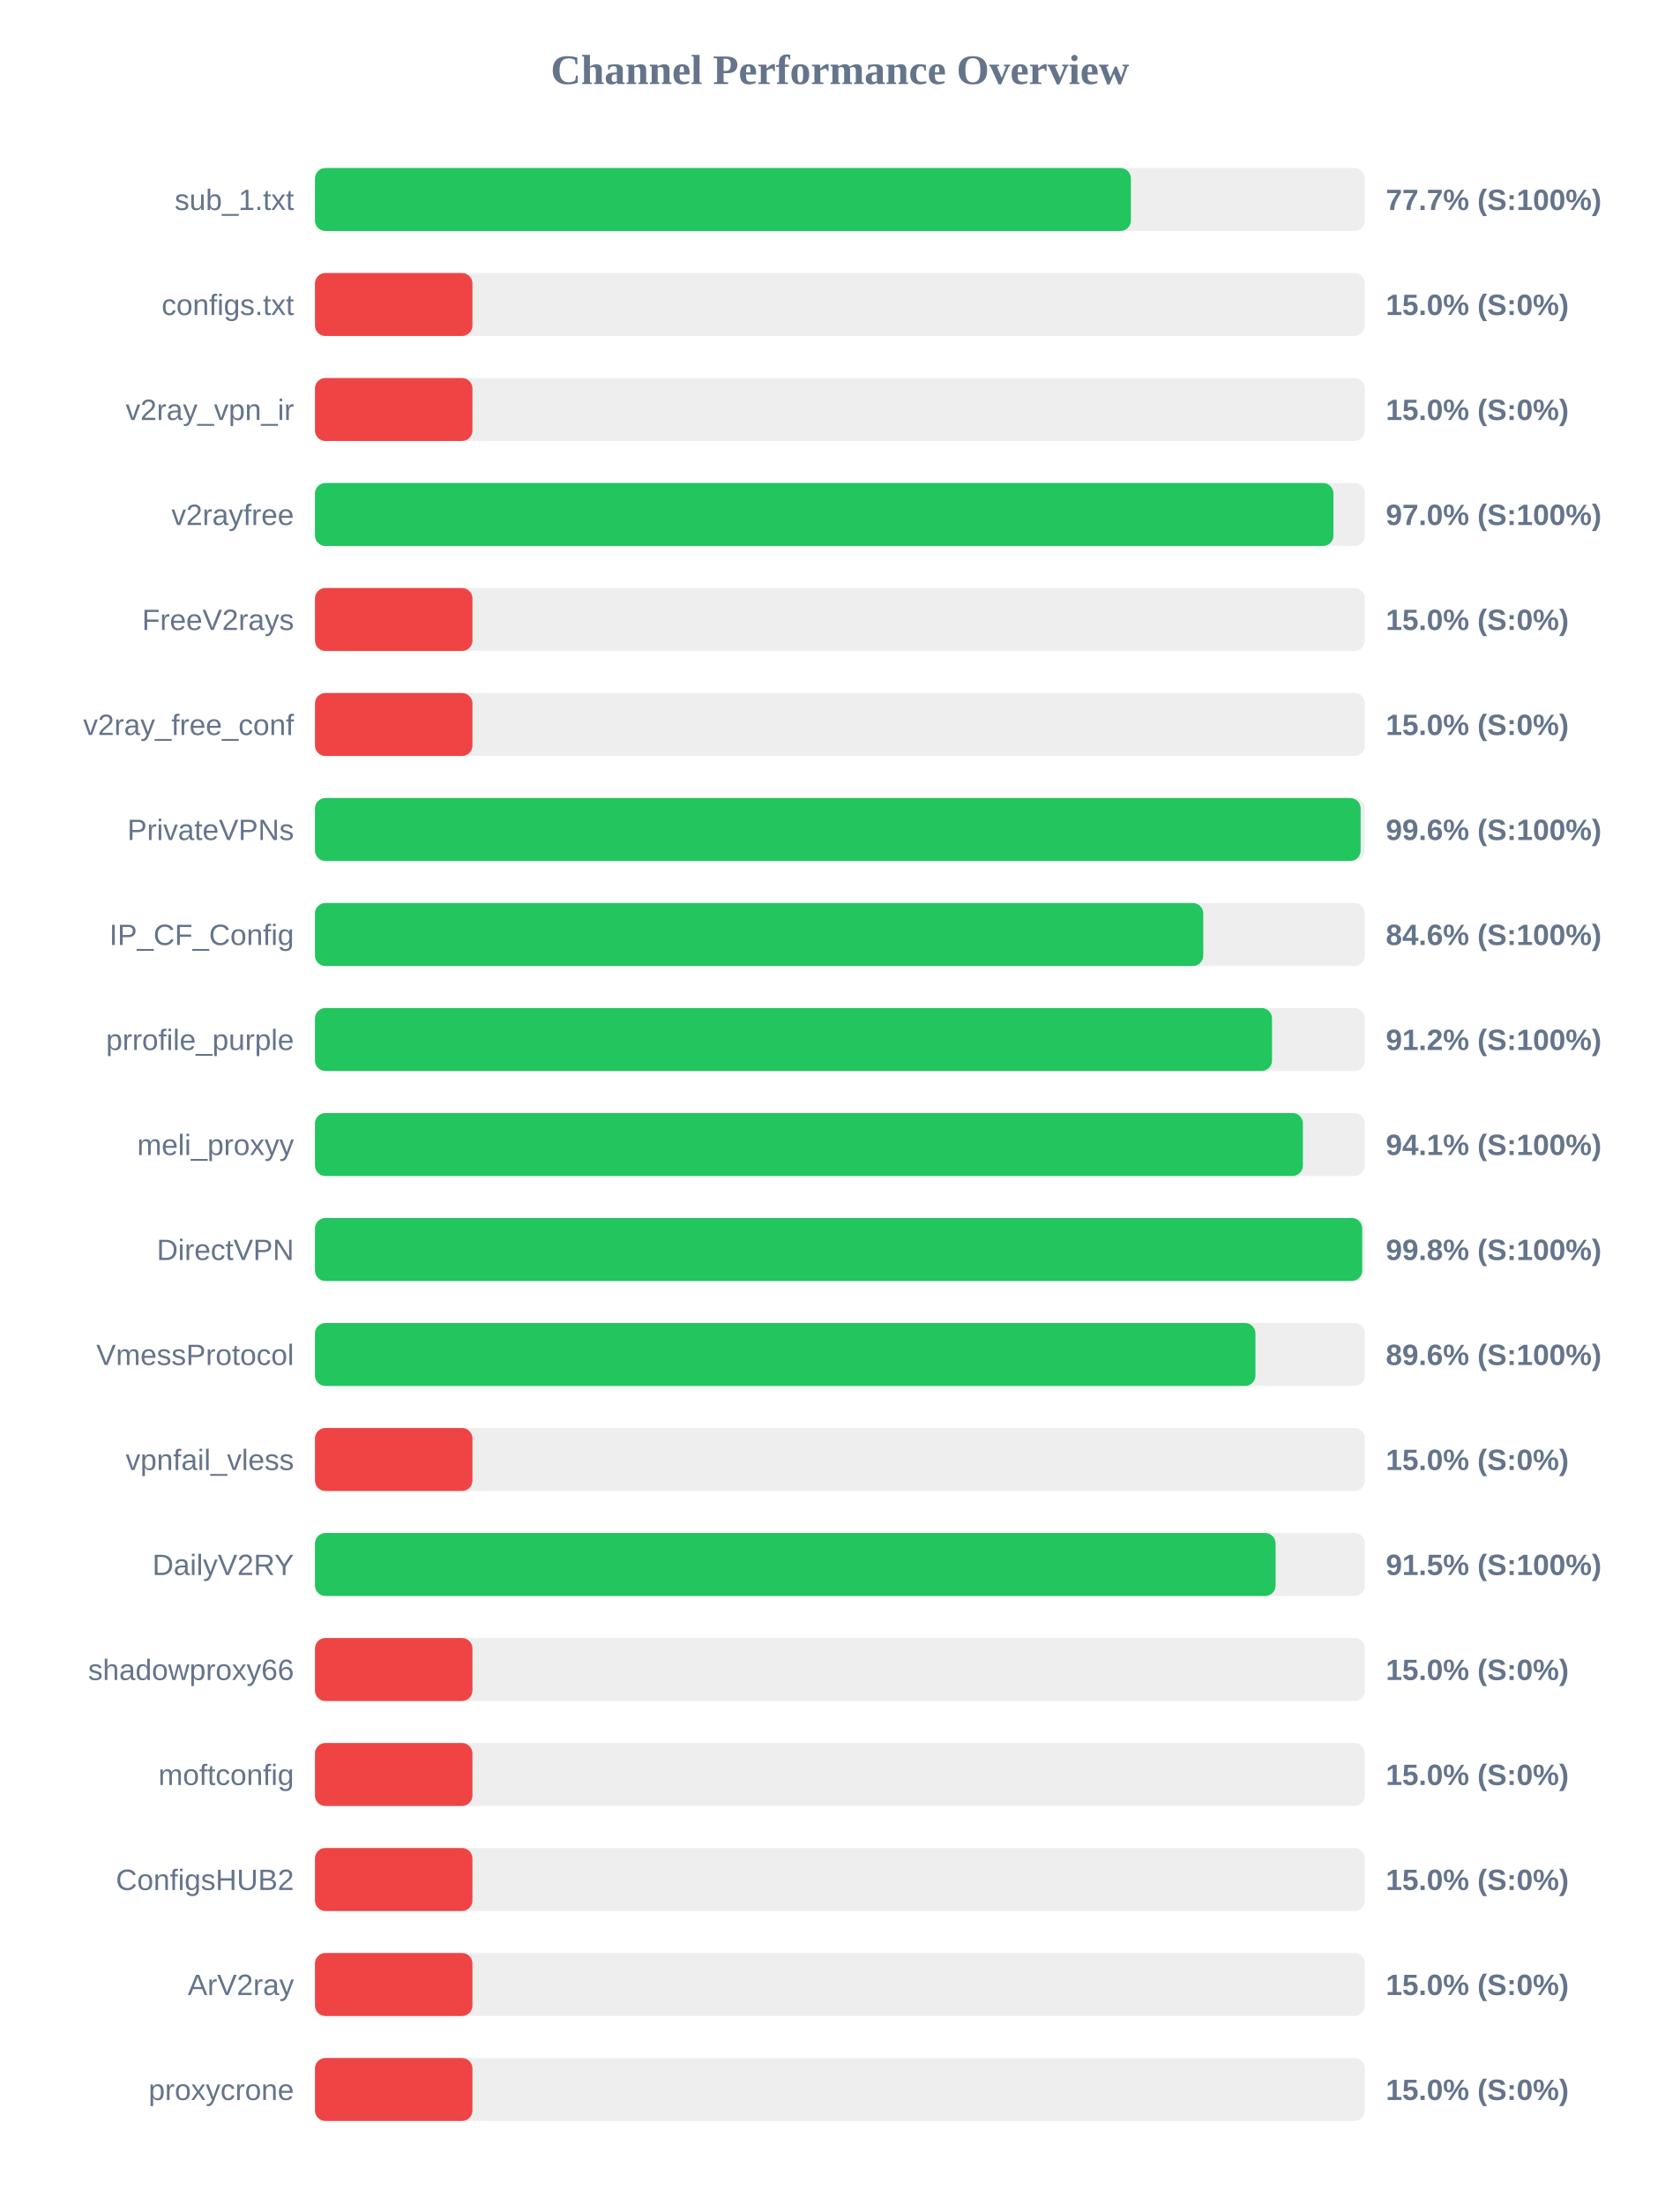
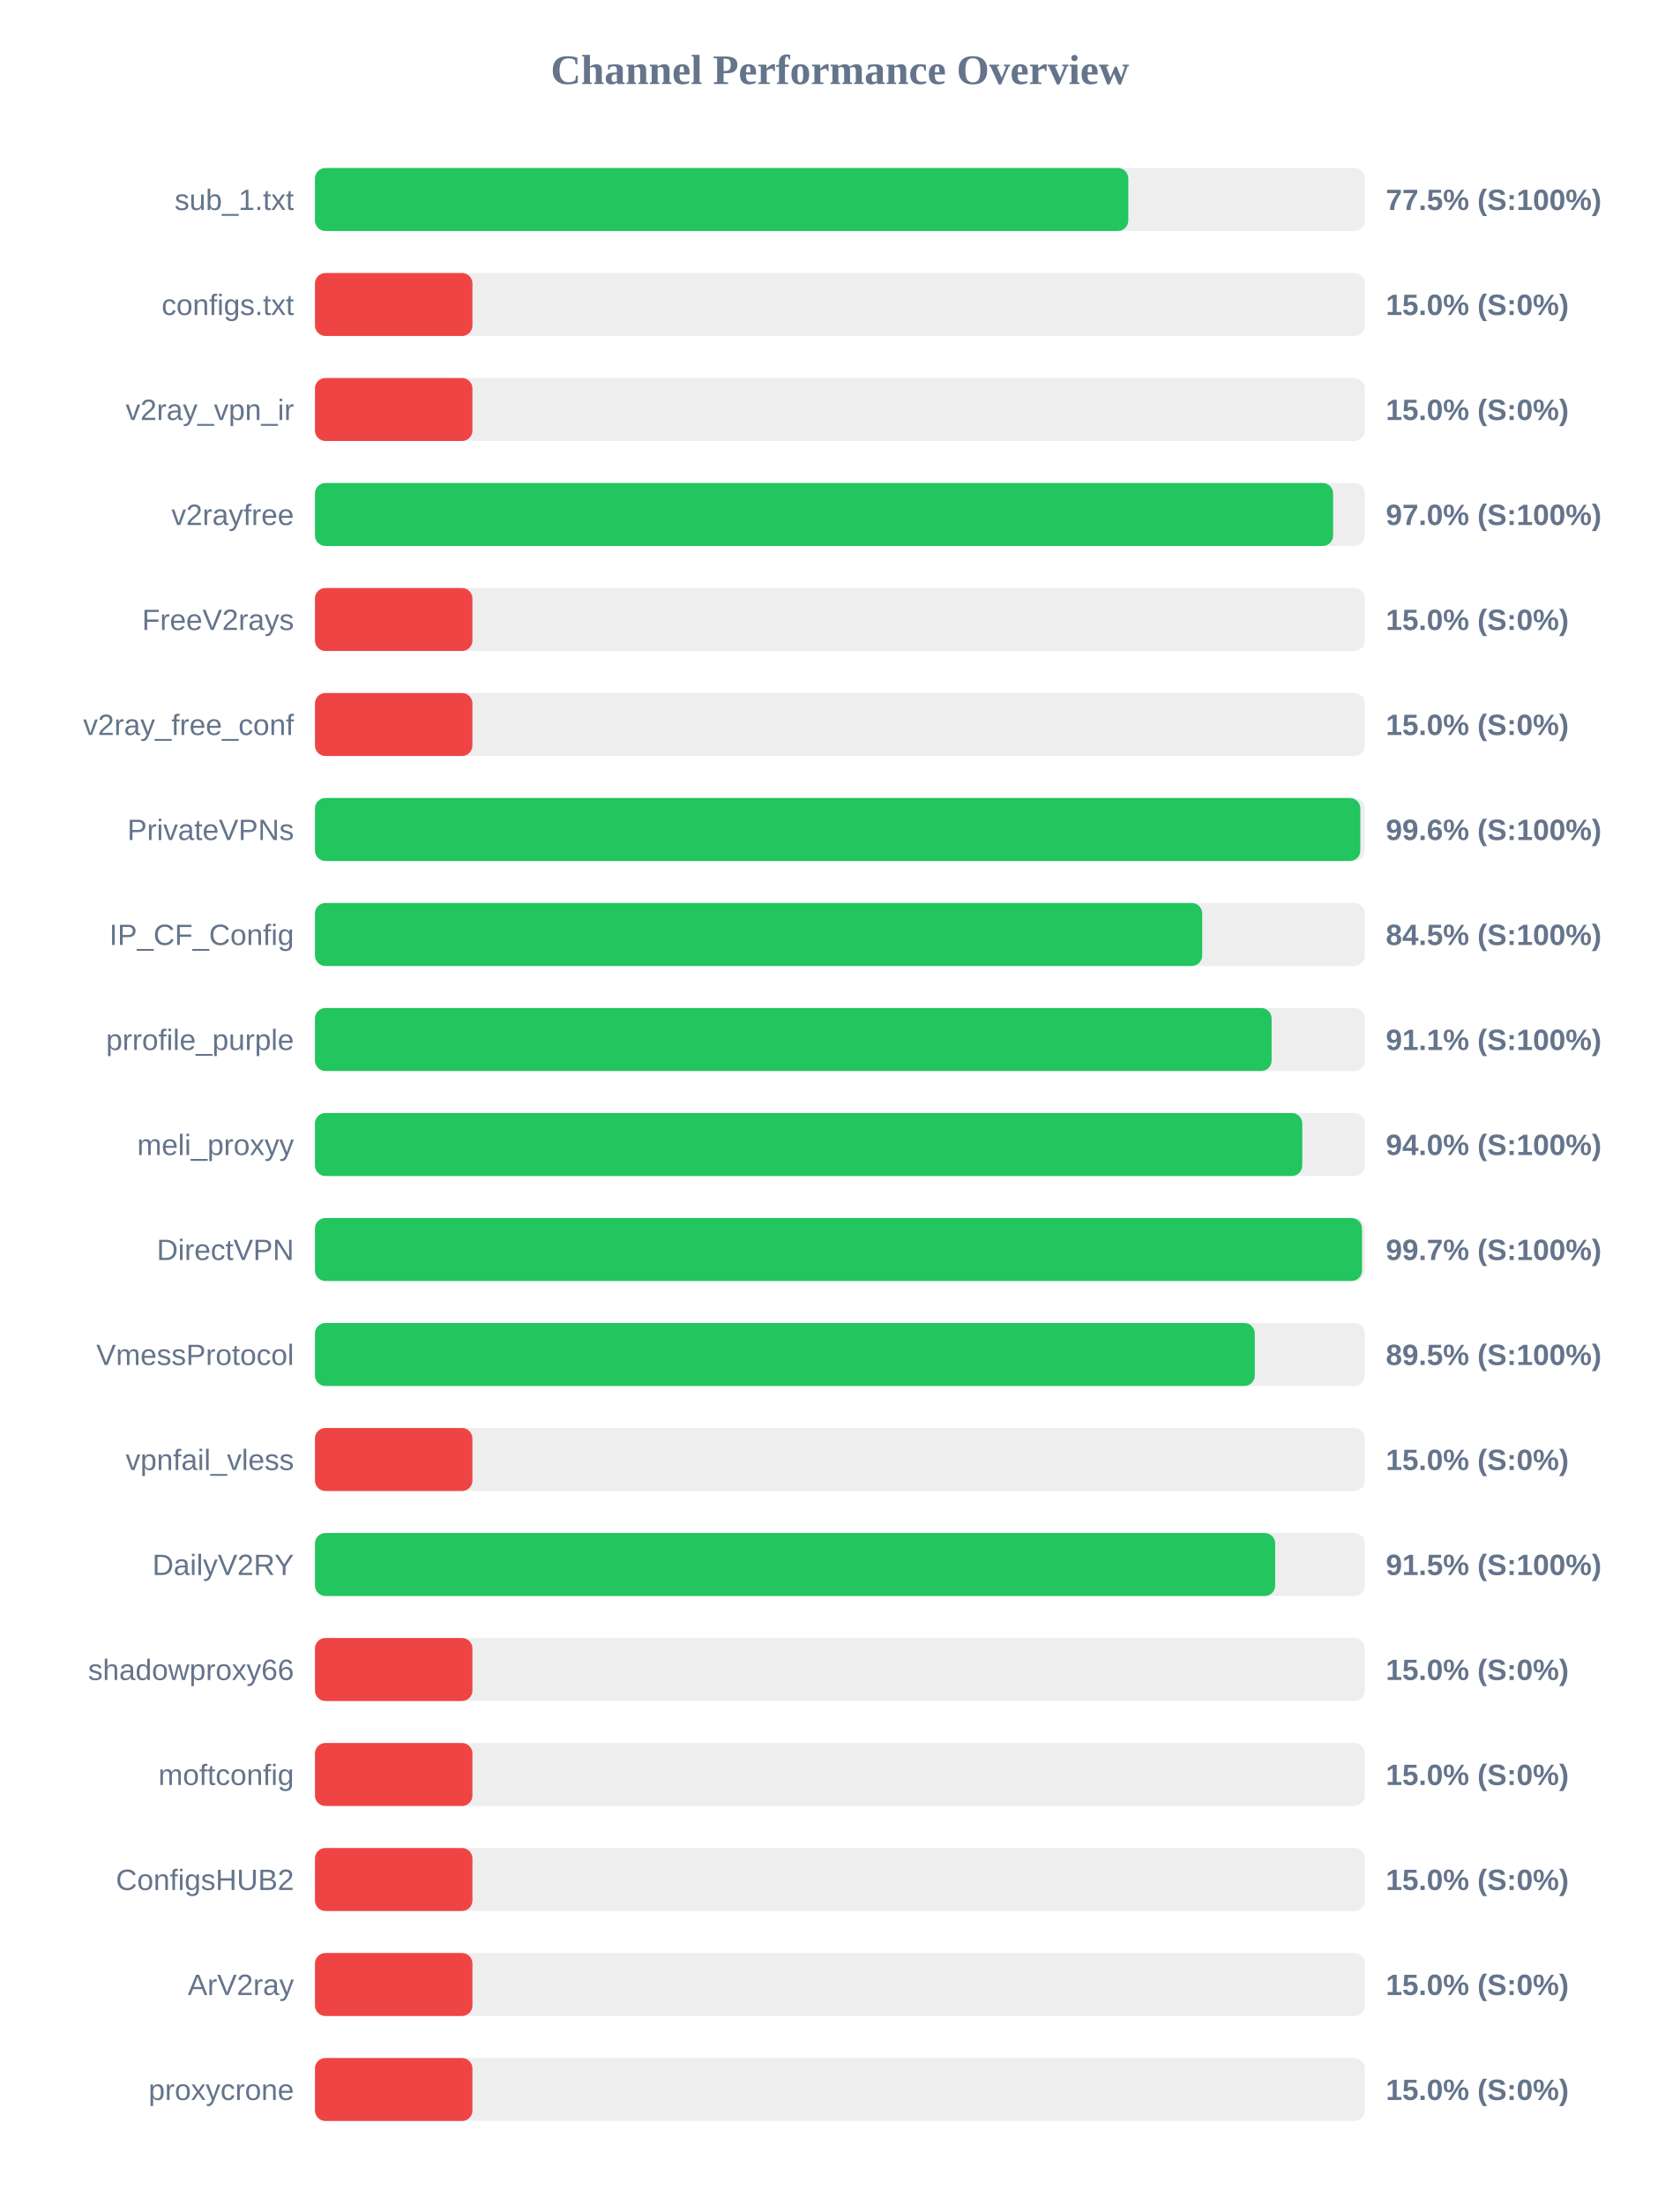
<svg xmlns="http://www.w3.org/2000/svg" width="800" height="1050" version="1.1">
  <style>
        .row { font: 14px Arial; fill: #64748b; }
        .score { font: bold 14px Arial; fill: #64748b; }
    </style>
  <text x="400" y="40" text-anchor="middle" font-size="20px" font-weight="bold" fill="#64748b">Channel Performance Overview</text>
  <rect x="150" y="80" width="500" height="30" fill="#eee" rx="5" />
-   <rect x="150" y="80" width="388.6" height="30" fill="#22c55e" rx="5" />
+   <rect x="150" y="80" width="387.35" height="30" fill="#22c55e" rx="5" />
  <text x="140" y="100" text-anchor="end" class="row">sub_1.txt</text>
-   <text x="660" y="100" text-anchor="start" class="score">77.7% (S:100%)</text>
+   <text x="660" y="100" text-anchor="start" class="score">77.5% (S:100%)</text>
  <rect x="150" y="130" width="500" height="30" fill="#eee" rx="5" />
  <rect x="150" y="130" width="75.0" height="30" fill="#ef4444" rx="5" />
  <text x="140" y="150" text-anchor="end" class="row">configs.txt</text>
  <text x="660" y="150" text-anchor="start" class="score">15.0% (S:0%)</text>
  <rect x="150" y="180" width="500" height="30" fill="#eee" rx="5" />
  <rect x="150" y="180" width="75.0" height="30" fill="#ef4444" rx="5" />
  <text x="140" y="200" text-anchor="end" class="row">v2ray_vpn_ir</text>
  <text x="660" y="200" text-anchor="start" class="score">15.0% (S:0%)</text>
  <rect x="150" y="230" width="500" height="30" fill="#eee" rx="5" />
-   <rect x="150" y="230" width="485.05" height="30" fill="#22c55e" rx="5" />
+   <rect x="150" y="230" width="484.9" height="30" fill="#22c55e" rx="5" />
  <text x="140" y="250" text-anchor="end" class="row">v2rayfree</text>
  <text x="660" y="250" text-anchor="start" class="score">97.0% (S:100%)</text>
  <rect x="150" y="280" width="500" height="30" fill="#eee" rx="5" />
  <rect x="150" y="280" width="75.0" height="30" fill="#ef4444" rx="5" />
  <text x="140" y="300" text-anchor="end" class="row">FreeV2rays</text>
  <text x="660" y="300" text-anchor="start" class="score">15.0% (S:0%)</text>
  <rect x="150" y="330" width="500" height="30" fill="#eee" rx="5" />
  <rect x="150" y="330" width="75.0" height="30" fill="#ef4444" rx="5" />
  <text x="140" y="350" text-anchor="end" class="row">v2ray_free_conf</text>
  <text x="660" y="350" text-anchor="start" class="score">15.0% (S:0%)</text>
  <rect x="150" y="380" width="500" height="30" fill="#eee" rx="5" />
-   <rect x="150" y="380" width="498.0" height="30" fill="#22c55e" rx="5" />
+   <rect x="150" y="380" width="497.85" height="30" fill="#22c55e" rx="5" />
  <text x="140" y="400" text-anchor="end" class="row">PrivateVPNs</text>
  <text x="660" y="400" text-anchor="start" class="score">99.6% (S:100%)</text>
  <rect x="150" y="430" width="500" height="30" fill="#eee" rx="5" />
-   <rect x="150" y="430" width="423.05" height="30" fill="#22c55e" rx="5" />
+   <rect x="150" y="430" width="422.55" height="30" fill="#22c55e" rx="5" />
  <text x="140" y="450" text-anchor="end" class="row">IP_CF_Config</text>
-   <text x="660" y="450" text-anchor="start" class="score">84.6% (S:100%)</text>
+   <text x="660" y="450" text-anchor="start" class="score">84.5% (S:100%)</text>
  <rect x="150" y="480" width="500" height="30" fill="#eee" rx="5" />
-   <rect x="150" y="480" width="455.8" height="30" fill="#22c55e" rx="5" />
+   <rect x="150" y="480" width="455.6" height="30" fill="#22c55e" rx="5" />
  <text x="140" y="500" text-anchor="end" class="row">prrofile_purple</text>
-   <text x="660" y="500" text-anchor="start" class="score">91.2% (S:100%)</text>
+   <text x="660" y="500" text-anchor="start" class="score">91.1% (S:100%)</text>
  <rect x="150" y="530" width="500" height="30" fill="#eee" rx="5" />
-   <rect x="150" y="530" width="470.5" height="30" fill="#22c55e" rx="5" />
+   <rect x="150" y="530" width="470.2" height="30" fill="#22c55e" rx="5" />
  <text x="140" y="550" text-anchor="end" class="row">meli_proxyy</text>
-   <text x="660" y="550" text-anchor="start" class="score">94.1% (S:100%)</text>
+   <text x="660" y="550" text-anchor="start" class="score">94.0% (S:100%)</text>
  <rect x="150" y="580" width="500" height="30" fill="#eee" rx="5" />
-   <rect x="150" y="580" width="498.75" height="30" fill="#22c55e" rx="5" />
+   <rect x="150" y="580" width="498.65" height="30" fill="#22c55e" rx="5" />
  <text x="140" y="600" text-anchor="end" class="row">DirectVPN</text>
-   <text x="660" y="600" text-anchor="start" class="score">99.8% (S:100%)</text>
+   <text x="660" y="600" text-anchor="start" class="score">99.7% (S:100%)</text>
  <rect x="150" y="630" width="500" height="30" fill="#eee" rx="5" />
-   <rect x="150" y="630" width="447.9" height="30" fill="#22c55e" rx="5" />
+   <rect x="150" y="630" width="447.6" height="30" fill="#22c55e" rx="5" />
  <text x="140" y="650" text-anchor="end" class="row">VmessProtocol</text>
-   <text x="660" y="650" text-anchor="start" class="score">89.6% (S:100%)</text>
+   <text x="660" y="650" text-anchor="start" class="score">89.5% (S:100%)</text>
  <rect x="150" y="680" width="500" height="30" fill="#eee" rx="5" />
  <rect x="150" y="680" width="75.0" height="30" fill="#ef4444" rx="5" />
  <text x="140" y="700" text-anchor="end" class="row">vpnfail_vless</text>
  <text x="660" y="700" text-anchor="start" class="score">15.0% (S:0%)</text>
  <rect x="150" y="730" width="500" height="30" fill="#eee" rx="5" />
-   <rect x="150" y="730" width="457.5" height="30" fill="#22c55e" rx="5" />
+   <rect x="150" y="730" width="457.3" height="30" fill="#22c55e" rx="5" />
  <text x="140" y="750" text-anchor="end" class="row">DailyV2RY</text>
  <text x="660" y="750" text-anchor="start" class="score">91.5% (S:100%)</text>
  <rect x="150" y="780" width="500" height="30" fill="#eee" rx="5" />
  <rect x="150" y="780" width="75.0" height="30" fill="#ef4444" rx="5" />
  <text x="140" y="800" text-anchor="end" class="row">shadowproxy66</text>
  <text x="660" y="800" text-anchor="start" class="score">15.0% (S:0%)</text>
  <rect x="150" y="830" width="500" height="30" fill="#eee" rx="5" />
  <rect x="150" y="830" width="75.0" height="30" fill="#ef4444" rx="5" />
  <text x="140" y="850" text-anchor="end" class="row">moftconfig</text>
  <text x="660" y="850" text-anchor="start" class="score">15.0% (S:0%)</text>
  <rect x="150" y="880" width="500" height="30" fill="#eee" rx="5" />
  <rect x="150" y="880" width="75.0" height="30" fill="#ef4444" rx="5" />
  <text x="140" y="900" text-anchor="end" class="row">ConfigsHUB2</text>
  <text x="660" y="900" text-anchor="start" class="score">15.0% (S:0%)</text>
  <rect x="150" y="930" width="500" height="30" fill="#eee" rx="5" />
  <rect x="150" y="930" width="75.0" height="30" fill="#ef4444" rx="5" />
  <text x="140" y="950" text-anchor="end" class="row">ArV2ray</text>
  <text x="660" y="950" text-anchor="start" class="score">15.0% (S:0%)</text>
  <rect x="150" y="980" width="500" height="30" fill="#eee" rx="5" />
  <rect x="150" y="980" width="75.0" height="30" fill="#ef4444" rx="5" />
  <text x="140" y="1000" text-anchor="end" class="row">proxycrone</text>
  <text x="660" y="1000" text-anchor="start" class="score">15.0% (S:0%)</text>
</svg>
